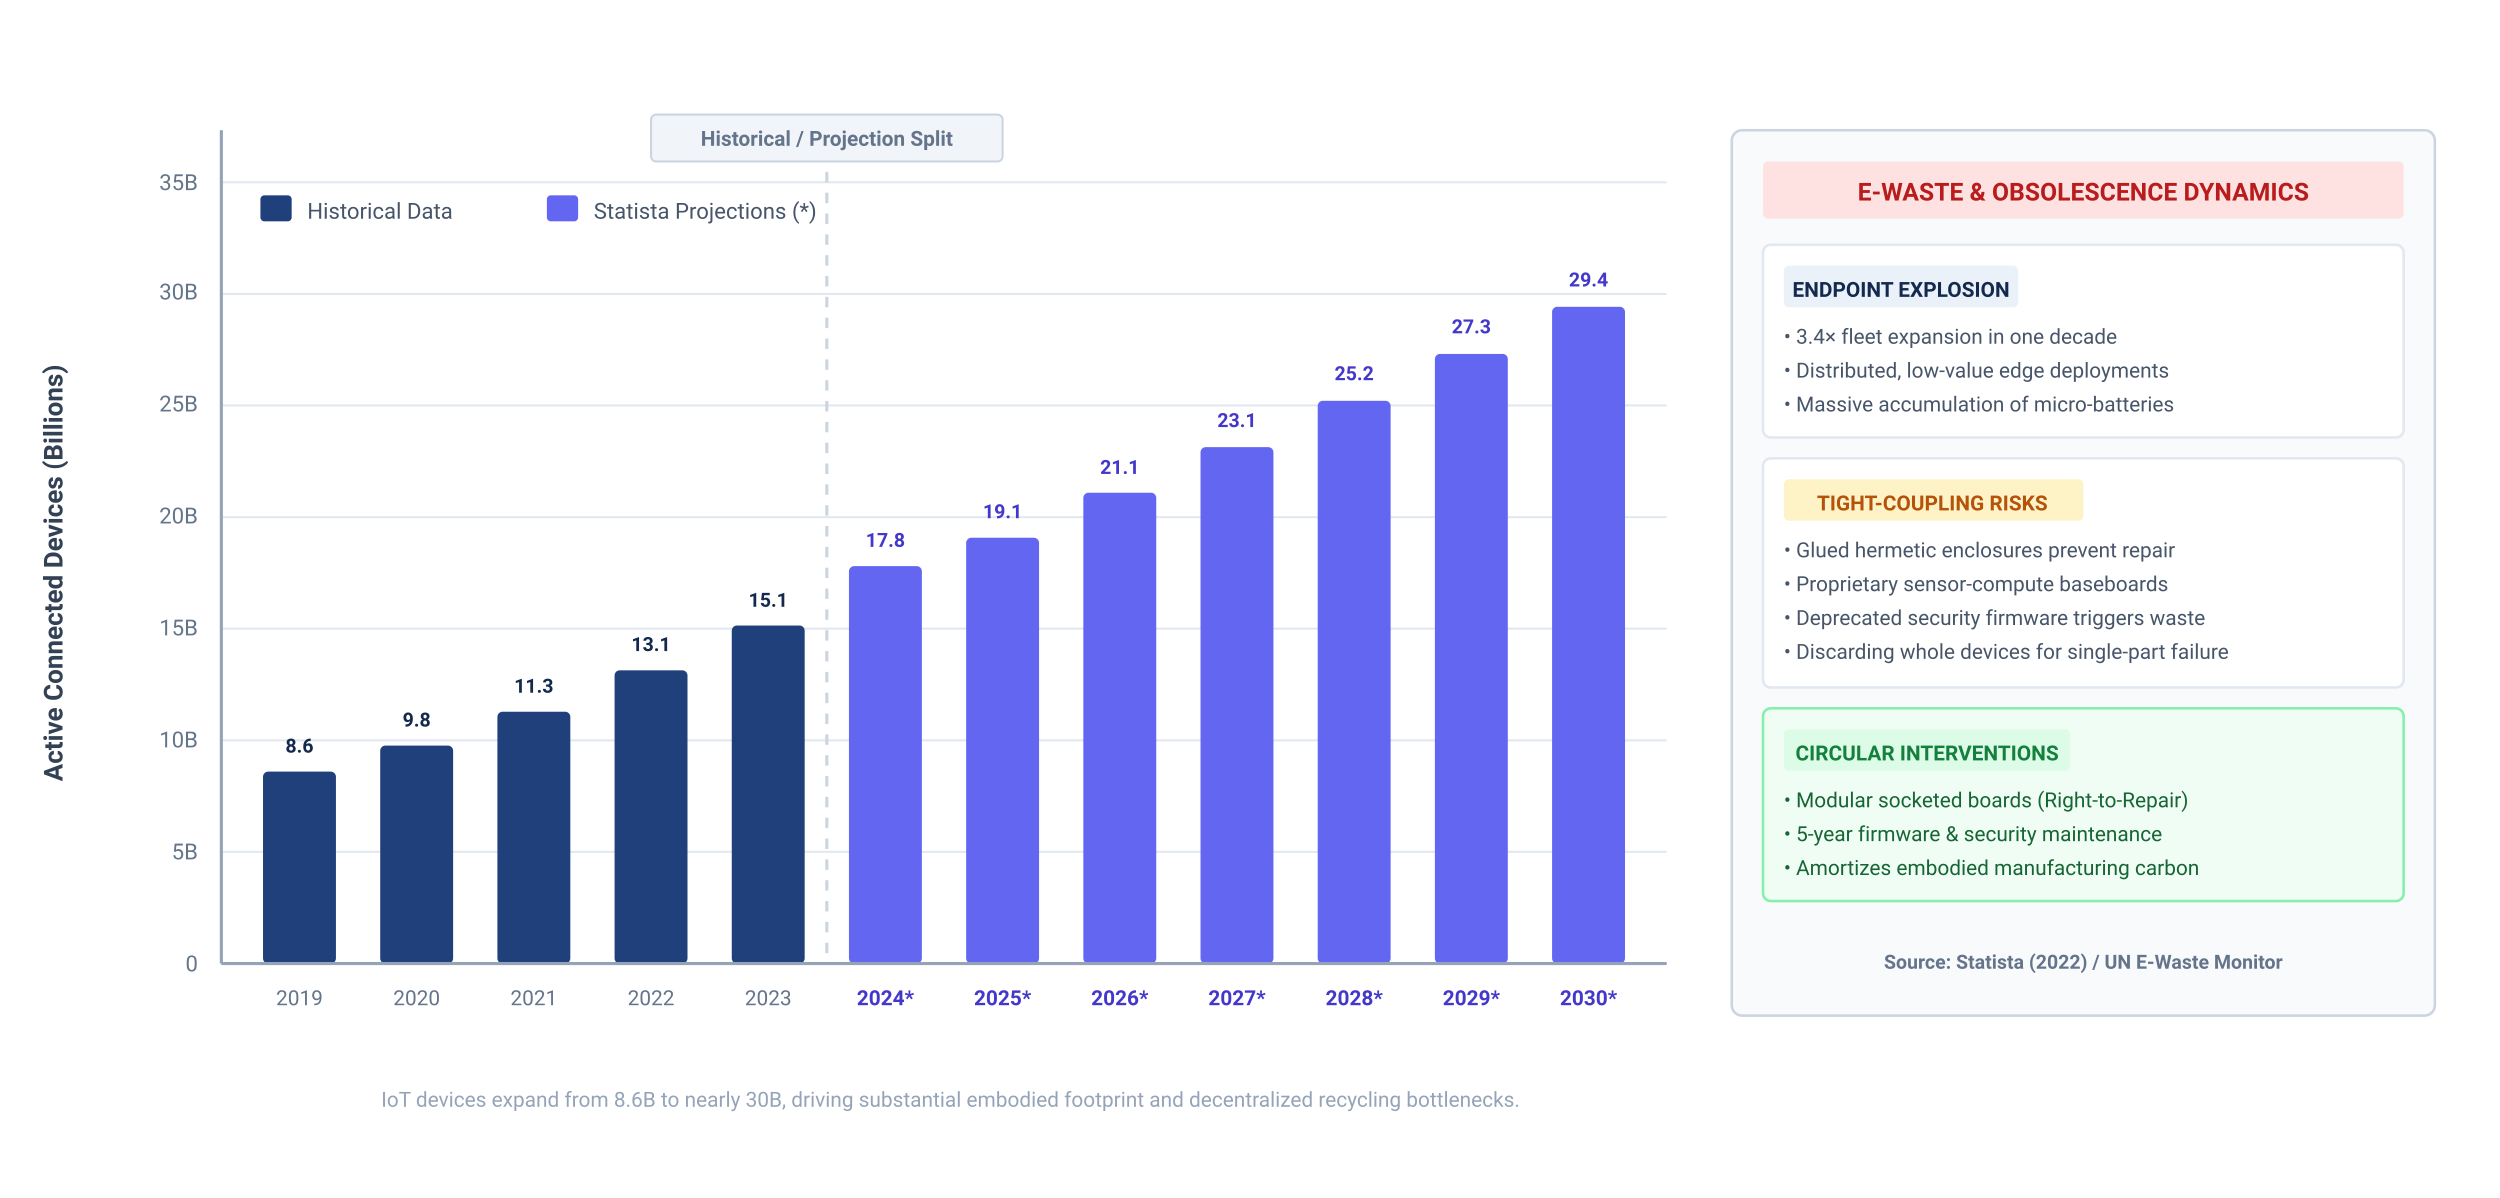
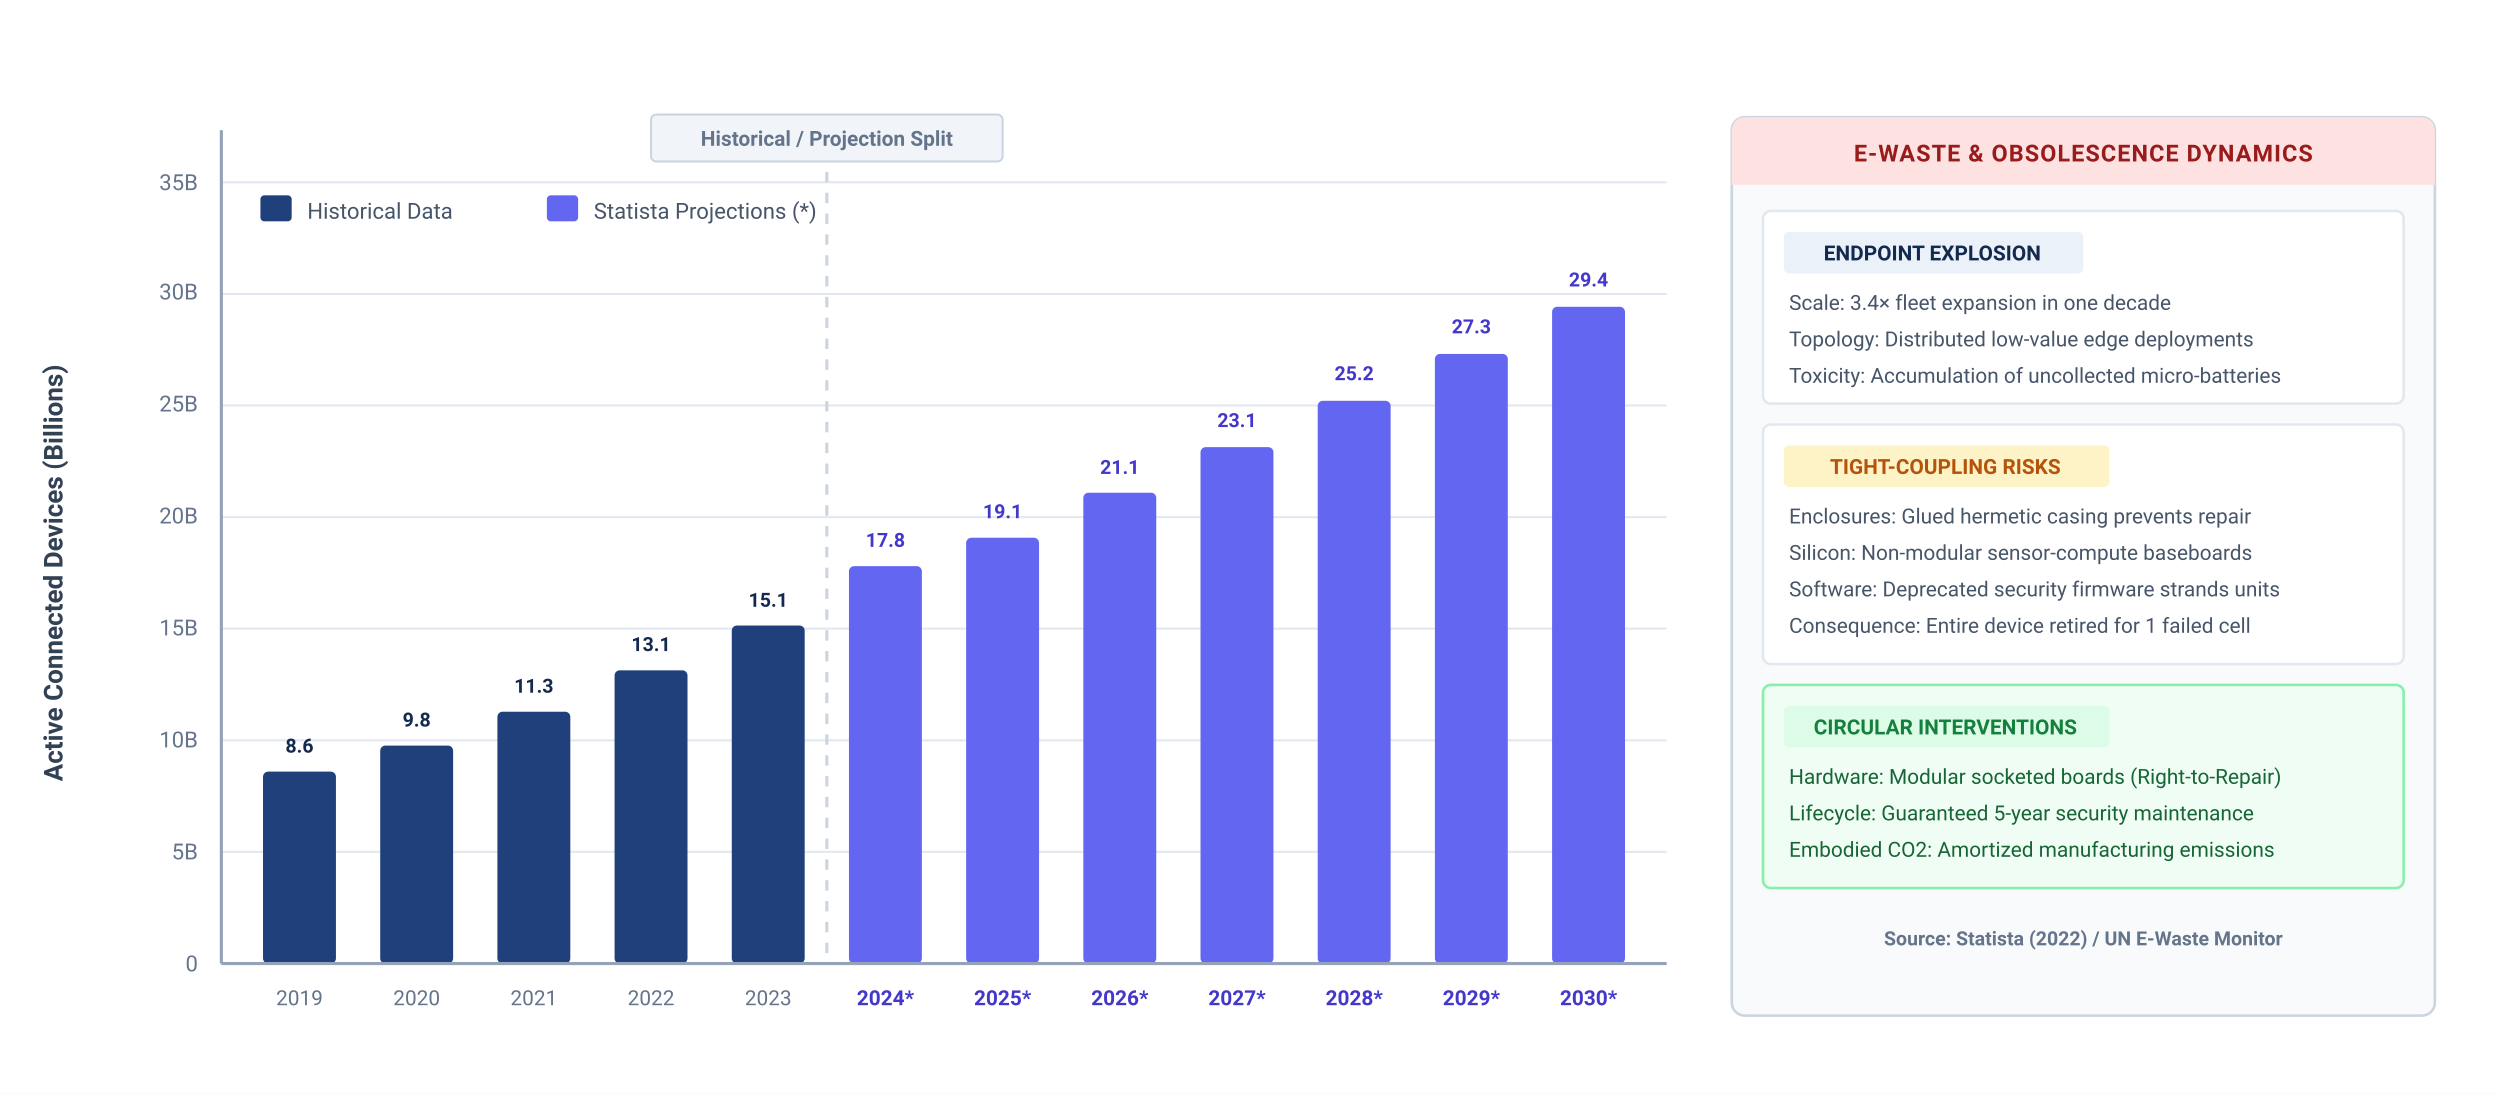
- <svg xmlns="http://www.w3.org/2000/svg" viewBox="0 0 960 460" width="100%" height="100%" font-family="Helvetica Neue, Helvetica, Arial, sans-serif">
+ <svg xmlns="http://www.w3.org/2000/svg" viewBox="0 0 960 420" width="100%" height="100%" font-family="Helvetica Neue, Helvetica, Arial, sans-serif">
  <rect width="100%" height="100%" fill="#ffffff" />
  <g stroke="#e2e8f0" stroke-width="0.8">
    <line x1="85" y1="370" x2="640" y2="370" />
    <line x1="85" y1="327.1" x2="640" y2="327.1" />
    <line x1="85" y1="284.3" x2="640" y2="284.3" />
    <line x1="85" y1="241.4" x2="640" y2="241.4" />
    <line x1="85" y1="198.6" x2="640" y2="198.6" />
    <line x1="85" y1="155.7" x2="640" y2="155.7" />
    <line x1="85" y1="112.9" x2="640" y2="112.9" />
    <line x1="85" y1="70" x2="640" y2="70" />
  </g>
  <g font-family="-apple-system, BlinkMacSystemFont, 'Segoe UI', Roboto, sans-serif" font-size="8.5" fill="#64748b" text-anchor="end">
    <text x="76" y="373">0</text>
    <text x="76" y="330">5B</text>
    <text x="76" y="287">10B</text>
    <text x="76" y="244">15B</text>
    <text x="76" y="201">20B</text>
    <text x="76" y="158">25B</text>
    <text x="76" y="115">30B</text>
    <text x="76" y="73">35B</text>
  </g>
  <text x="24" y="220" font-family="-apple-system, BlinkMacSystemFont, 'Segoe UI', Roboto, sans-serif" font-size="10" font-weight="700" fill="#334155" text-anchor="middle" transform="rotate(-90,24,220)">Active Connected Devices (Billions)</text>
  <line x1="317.5" y1="50" x2="317.5" y2="370" stroke="#cbd5e1" stroke-width="1.2" stroke-dasharray="4,4" />
  <rect x="250" y="44" width="135" height="18" rx="2" fill="#f1f5f9" stroke="#cbd5e1" stroke-width="0.8" />
  <text x="317.5" y="56" font-family="-apple-system, BlinkMacSystemFont, 'Segoe UI', Roboto, sans-serif" font-size="8" font-weight="600" fill="#64748b" text-anchor="middle">Historical / Projection Split</text>
  <rect x="101" y="296.3" width="28" height="73.7" rx="2" fill="#1F407A" />
  <text x="115" y="289" font-family="-apple-system, BlinkMacSystemFont, 'Segoe UI', Roboto, sans-serif" font-size="7.5" font-weight="700" fill="#14294E" text-anchor="middle">8.6</text>
  <text x="115" y="386" font-family="-apple-system, BlinkMacSystemFont, 'Segoe UI', Roboto, sans-serif" font-size="8" fill="#64748b" text-anchor="middle">2019</text>
  <rect x="146" y="286.3" width="28" height="83.7" rx="2" fill="#1F407A" />
  <text x="160" y="279" font-family="-apple-system, BlinkMacSystemFont, 'Segoe UI', Roboto, sans-serif" font-size="7.5" font-weight="700" fill="#14294E" text-anchor="middle">9.8</text>
  <text x="160" y="386" font-family="-apple-system, BlinkMacSystemFont, 'Segoe UI', Roboto, sans-serif" font-size="8" fill="#64748b" text-anchor="middle">2020</text>
  <rect x="191" y="273.3" width="28" height="96.7" rx="2" fill="#1F407A" />
  <text x="205" y="266" font-family="-apple-system, BlinkMacSystemFont, 'Segoe UI', Roboto, sans-serif" font-size="7.5" font-weight="700" fill="#14294E" text-anchor="middle">11.3</text>
  <text x="205" y="386" font-family="-apple-system, BlinkMacSystemFont, 'Segoe UI', Roboto, sans-serif" font-size="8" fill="#64748b" text-anchor="middle">2021</text>
  <rect x="236" y="257.4" width="28" height="112.6" rx="2" fill="#1F407A" />
  <text x="250" y="250" font-family="-apple-system, BlinkMacSystemFont, 'Segoe UI', Roboto, sans-serif" font-size="7.5" font-weight="700" fill="#14294E" text-anchor="middle">13.1</text>
  <text x="250" y="386" font-family="-apple-system, BlinkMacSystemFont, 'Segoe UI', Roboto, sans-serif" font-size="8" fill="#64748b" text-anchor="middle">2022</text>
  <rect x="281" y="240.2" width="28" height="129.8" rx="2" fill="#1F407A" />
  <text x="295" y="233" font-family="-apple-system, BlinkMacSystemFont, 'Segoe UI', Roboto, sans-serif" font-size="7.5" font-weight="700" fill="#14294E" text-anchor="middle">15.1</text>
  <text x="295" y="386" font-family="-apple-system, BlinkMacSystemFont, 'Segoe UI', Roboto, sans-serif" font-size="8" fill="#64748b" text-anchor="middle">2023</text>
  <rect x="326" y="217.4" width="28" height="152.6" rx="2" fill="#6366f1" />
  <text x="340" y="210" font-family="-apple-system, BlinkMacSystemFont, 'Segoe UI', Roboto, sans-serif" font-size="7.5" font-weight="700" fill="#4338ca" text-anchor="middle">17.8</text>
  <text x="340" y="386" font-family="-apple-system, BlinkMacSystemFont, 'Segoe UI', Roboto, sans-serif" font-size="8" font-weight="700" fill="#4338ca" text-anchor="middle">2024*</text>
  <rect x="371" y="206.5" width="28" height="163.5" rx="2" fill="#6366f1" />
  <text x="385" y="199" font-family="-apple-system, BlinkMacSystemFont, 'Segoe UI', Roboto, sans-serif" font-size="7.5" font-weight="700" fill="#4338ca" text-anchor="middle">19.1</text>
  <text x="385" y="386" font-family="-apple-system, BlinkMacSystemFont, 'Segoe UI', Roboto, sans-serif" font-size="8" font-weight="700" fill="#4338ca" text-anchor="middle">2025*</text>
  <rect x="416" y="189.2" width="28" height="180.8" rx="2" fill="#6366f1" />
  <text x="430" y="182" font-family="-apple-system, BlinkMacSystemFont, 'Segoe UI', Roboto, sans-serif" font-size="7.5" font-weight="700" fill="#4338ca" text-anchor="middle">21.1</text>
  <text x="430" y="386" font-family="-apple-system, BlinkMacSystemFont, 'Segoe UI', Roboto, sans-serif" font-size="8" font-weight="700" fill="#4338ca" text-anchor="middle">2026*</text>
  <rect x="461" y="171.7" width="28" height="198.3" rx="2" fill="#6366f1" />
  <text x="475" y="164" font-family="-apple-system, BlinkMacSystemFont, 'Segoe UI', Roboto, sans-serif" font-size="7.5" font-weight="700" fill="#4338ca" text-anchor="middle">23.1</text>
  <text x="475" y="386" font-family="-apple-system, BlinkMacSystemFont, 'Segoe UI', Roboto, sans-serif" font-size="8" font-weight="700" fill="#4338ca" text-anchor="middle">2027*</text>
  <rect x="506" y="153.9" width="28" height="216.1" rx="2" fill="#6366f1" />
  <text x="520" y="146" font-family="-apple-system, BlinkMacSystemFont, 'Segoe UI', Roboto, sans-serif" font-size="7.5" font-weight="700" fill="#4338ca" text-anchor="middle">25.2</text>
  <text x="520" y="386" font-family="-apple-system, BlinkMacSystemFont, 'Segoe UI', Roboto, sans-serif" font-size="8" font-weight="700" fill="#4338ca" text-anchor="middle">2028*</text>
  <rect x="551" y="135.9" width="28" height="234.1" rx="2" fill="#6366f1" />
  <text x="565" y="128" font-family="-apple-system, BlinkMacSystemFont, 'Segoe UI', Roboto, sans-serif" font-size="7.5" font-weight="700" fill="#4338ca" text-anchor="middle">27.3</text>
  <text x="565" y="386" font-family="-apple-system, BlinkMacSystemFont, 'Segoe UI', Roboto, sans-serif" font-size="8" font-weight="700" fill="#4338ca" text-anchor="middle">2029*</text>
  <rect x="596" y="117.8" width="28" height="252.2" rx="2" fill="#6366f1" />
  <text x="610" y="110" font-family="-apple-system, BlinkMacSystemFont, 'Segoe UI', Roboto, sans-serif" font-size="7.5" font-weight="700" fill="#4338ca" text-anchor="middle">29.4</text>
  <text x="610" y="386" font-family="-apple-system, BlinkMacSystemFont, 'Segoe UI', Roboto, sans-serif" font-size="8" font-weight="700" fill="#4338ca" text-anchor="middle">2030*</text>
  <line x1="85" y1="50" x2="85" y2="370" stroke="#94a3b8" stroke-width="1.2" />
  <line x1="85" y1="370" x2="640" y2="370" stroke="#94a3b8" stroke-width="1.2" />
  <g transform="translate(100, 75)" font-family="-apple-system, BlinkMacSystemFont, 'Segoe UI', Roboto, sans-serif" font-size="8.5">
    <rect x="0" y="0" width="12" height="10" rx="1.5" fill="#1F407A" />
    <text x="18" y="9" fill="#475569">Historical Data</text>
    <rect x="110" y="0" width="12" height="10" rx="1.5" fill="#6366f1" />
    <text x="128" y="9" fill="#475569">Statista Projections (*)</text>
  </g>
-   <g transform="translate(665, 50)">
-     <rect x="0" y="0" width="270" height="340" rx="4" fill="#f8fafc" stroke="#cbd5e1" stroke-width="1" />
-     <rect x="12" y="12" width="246" height="22" rx="2" fill="#fee2e2" />
-     <text x="135" y="27" font-family="-apple-system, BlinkMacSystemFont, 'Segoe UI', Roboto, sans-serif" font-size="9.5" font-weight="700" fill="#b91c1c" text-anchor="middle">E-WASTE &amp; OBSOLESCENCE DYNAMICS</text>
-     <g transform="translate(12, 44)">
+   <g transform="translate(665, 45)">
+     <rect x="0" y="0" width="270" height="345" rx="5" fill="#f8fafc" stroke="#cbd5e1" stroke-width="1" />
+     <path d="M 0 5 A 5 5 0 0 1 5 0 L 265 0 A 5 5 0 0 1 270 5 L 270 26 L 0 26 Z" fill="#fee2e2" />
+     <text x="135" y="17" font-family="-apple-system, BlinkMacSystemFont, 'Segoe UI', Roboto, sans-serif" font-size="9" font-weight="700" fill="#991b1b" text-anchor="middle" letter-spacing="0.4">E-WASTE &amp; OBSOLESCENCE DYNAMICS</text>
+     <g transform="translate(12, 36)">
      <rect x="0" y="0" width="246" height="74" rx="3" fill="#ffffff" stroke="#e2e8f0" stroke-width="1" />
-       <rect x="8" y="8" width="90" height="16" rx="2" fill="#EAF1F8" />
-       <text x="53" y="20" font-family="-apple-system, BlinkMacSystemFont, 'Segoe UI', Roboto, sans-serif" font-size="8" font-weight="700" fill="#14294E" text-anchor="middle">ENDPOINT EXPLOSION</text>
-       <text x="8" y="38" font-family="-apple-system, BlinkMacSystemFont, 'Segoe UI', Roboto, sans-serif" font-size="8" fill="#475569">• 3.4× fleet expansion in one decade</text>
-       <text x="8" y="51" font-family="-apple-system, BlinkMacSystemFont, 'Segoe UI', Roboto, sans-serif" font-size="8" fill="#475569">• Distributed, low-value edge deployments</text>
-       <text x="8" y="64" font-family="-apple-system, BlinkMacSystemFont, 'Segoe UI', Roboto, sans-serif" font-size="8" fill="#475569">• Massive accumulation of micro-batteries</text>
+       <rect x="8" y="8" width="115" height="16" rx="2" fill="#EAF1F8" />
+       <text x="65" y="19" font-family="-apple-system, BlinkMacSystemFont, 'Segoe UI', Roboto, sans-serif" font-size="8" font-weight="700" fill="#14294E" text-anchor="middle">ENDPOINT EXPLOSION</text>
+       <text x="10" y="38" font-family="-apple-system, BlinkMacSystemFont, 'Segoe UI', Roboto, sans-serif" font-size="8" fill="#475569">Scale: 3.4× fleet expansion in one decade</text>
+       <text x="10" y="52" font-family="-apple-system, BlinkMacSystemFont, 'Segoe UI', Roboto, sans-serif" font-size="8" fill="#475569">Topology: Distributed low-value edge deployments</text>
+       <text x="10" y="66" font-family="-apple-system, BlinkMacSystemFont, 'Segoe UI', Roboto, sans-serif" font-size="8" fill="#475569">Toxicity: Accumulation of uncollected micro-batteries</text>
    </g>
-     <g transform="translate(12, 126)">
-       <rect x="0" y="0" width="246" height="88" rx="3" fill="#ffffff" stroke="#e2e8f0" stroke-width="1" />
-       <rect x="8" y="8" width="115" height="16" rx="2" fill="#fef3c7" />
-       <text x="65" y="20" font-family="-apple-system, BlinkMacSystemFont, 'Segoe UI', Roboto, sans-serif" font-size="8" font-weight="700" fill="#b45309" text-anchor="middle">TIGHT-COUPLING RISKS</text>
-       <text x="8" y="38" font-family="-apple-system, BlinkMacSystemFont, 'Segoe UI', Roboto, sans-serif" font-size="8" fill="#475569">• Glued hermetic enclosures prevent repair</text>
-       <text x="8" y="51" font-family="-apple-system, BlinkMacSystemFont, 'Segoe UI', Roboto, sans-serif" font-size="8" fill="#475569">• Proprietary sensor-compute baseboards</text>
-       <text x="8" y="64" font-family="-apple-system, BlinkMacSystemFont, 'Segoe UI', Roboto, sans-serif" font-size="8" fill="#475569">• Deprecated security firmware triggers waste</text>
-       <text x="8" y="77" font-family="-apple-system, BlinkMacSystemFont, 'Segoe UI', Roboto, sans-serif" font-size="8" fill="#475569">• Discarding whole devices for single-part failure</text>
+     <g transform="translate(12, 118)">
+       <rect x="0" y="0" width="246" height="92" rx="3" fill="#ffffff" stroke="#e2e8f0" stroke-width="1" />
+       <rect x="8" y="8" width="125" height="16" rx="2" fill="#fef3c7" />
+       <text x="70" y="19" font-family="-apple-system, BlinkMacSystemFont, 'Segoe UI', Roboto, sans-serif" font-size="8" font-weight="700" fill="#b45309" text-anchor="middle">TIGHT-COUPLING RISKS</text>
+       <text x="10" y="38" font-family="-apple-system, BlinkMacSystemFont, 'Segoe UI', Roboto, sans-serif" font-size="8" fill="#475569">Enclosures: Glued hermetic casing prevents repair</text>
+       <text x="10" y="52" font-family="-apple-system, BlinkMacSystemFont, 'Segoe UI', Roboto, sans-serif" font-size="8" fill="#475569">Silicon: Non-modular sensor-compute baseboards</text>
+       <text x="10" y="66" font-family="-apple-system, BlinkMacSystemFont, 'Segoe UI', Roboto, sans-serif" font-size="8" fill="#475569">Software: Deprecated security firmware strands units</text>
+       <text x="10" y="80" font-family="-apple-system, BlinkMacSystemFont, 'Segoe UI', Roboto, sans-serif" font-size="8" fill="#475569">Consequence: Entire device retired for 1 failed cell</text>
    </g>
-     <g transform="translate(12, 222)">
-       <rect x="0" y="0" width="246" height="74" rx="3" fill="#f0fdf4" stroke="#86efac" stroke-width="1" />
-       <rect x="8" y="8" width="110" height="16" rx="2" fill="#dcfce7" />
-       <text x="63" y="20" font-family="-apple-system, BlinkMacSystemFont, 'Segoe UI', Roboto, sans-serif" font-size="8" font-weight="700" fill="#15803d" text-anchor="middle">CIRCULAR INTERVENTIONS</text>
-       <text x="8" y="38" font-family="-apple-system, BlinkMacSystemFont, 'Segoe UI', Roboto, sans-serif" font-size="8" fill="#166534">• Modular socketed boards (Right-to-Repair)</text>
-       <text x="8" y="51" font-family="-apple-system, BlinkMacSystemFont, 'Segoe UI', Roboto, sans-serif" font-size="8" fill="#166534">• 5-year firmware &amp; security maintenance</text>
-       <text x="8" y="64" font-family="-apple-system, BlinkMacSystemFont, 'Segoe UI', Roboto, sans-serif" font-size="8" fill="#166534">• Amortizes embodied manufacturing carbon</text>
+     <g transform="translate(12, 218)">
+       <rect x="0" y="0" width="246" height="78" rx="3" fill="#f0fdf4" stroke="#86efac" stroke-width="1" />
+       <rect x="8" y="8" width="125" height="16" rx="2" fill="#dcfce7" />
+       <text x="70" y="19" font-family="-apple-system, BlinkMacSystemFont, 'Segoe UI', Roboto, sans-serif" font-size="8" font-weight="700" fill="#15803d" text-anchor="middle">CIRCULAR INTERVENTIONS</text>
+       <text x="10" y="38" font-family="-apple-system, BlinkMacSystemFont, 'Segoe UI', Roboto, sans-serif" font-size="8" fill="#166534">Hardware: Modular socketed boards (Right-to-Repair)</text>
+       <text x="10" y="52" font-family="-apple-system, BlinkMacSystemFont, 'Segoe UI', Roboto, sans-serif" font-size="8" fill="#166534">Lifecycle: Guaranteed 5-year security maintenance</text>
+       <text x="10" y="66" font-family="-apple-system, BlinkMacSystemFont, 'Segoe UI', Roboto, sans-serif" font-size="8" fill="#166534">Embodied CO2: Amortized manufacturing emissions</text>
    </g>
-     <text x="135" y="322" font-family="-apple-system, BlinkMacSystemFont, 'Segoe UI', Roboto, sans-serif" font-size="7.5" font-weight="600" fill="#64748b" text-anchor="middle">Source: Statista (2022) / UN E-Waste Monitor</text>
+     <text x="135" y="318" font-family="-apple-system, BlinkMacSystemFont, 'Segoe UI', Roboto, sans-serif" font-size="7.5" font-weight="600" fill="#64748b" text-anchor="middle">Source: Statista (2022) / UN E-Waste Monitor</text>
  </g>
-   <text x="365" y="425" font-family="-apple-system, BlinkMacSystemFont, 'Segoe UI', Roboto, sans-serif" font-size="8" fill="#94a3b8" text-anchor="middle">IoT devices expand from 8.6B to nearly 30B, driving substantial embodied footprint and decentralized recycling bottlenecks.</text>
</svg>
